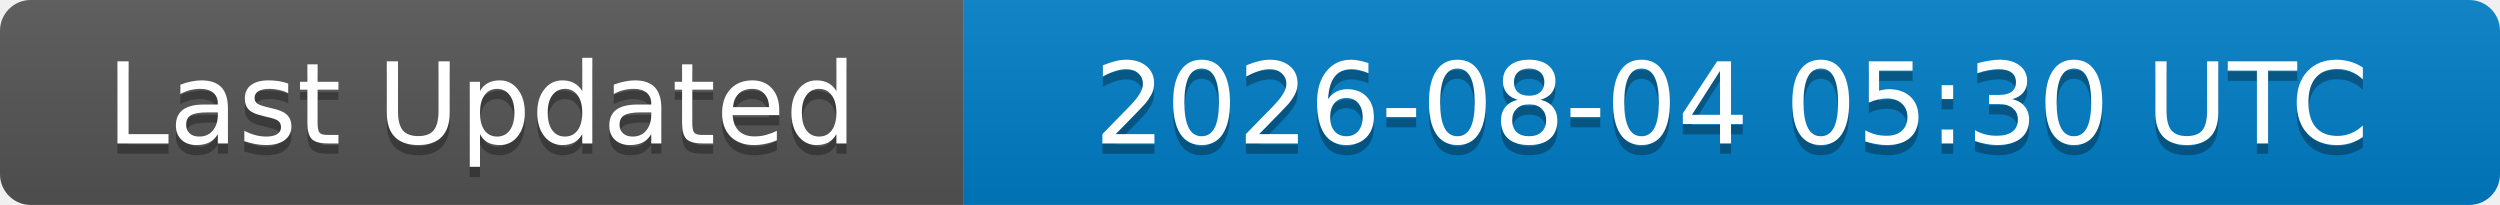
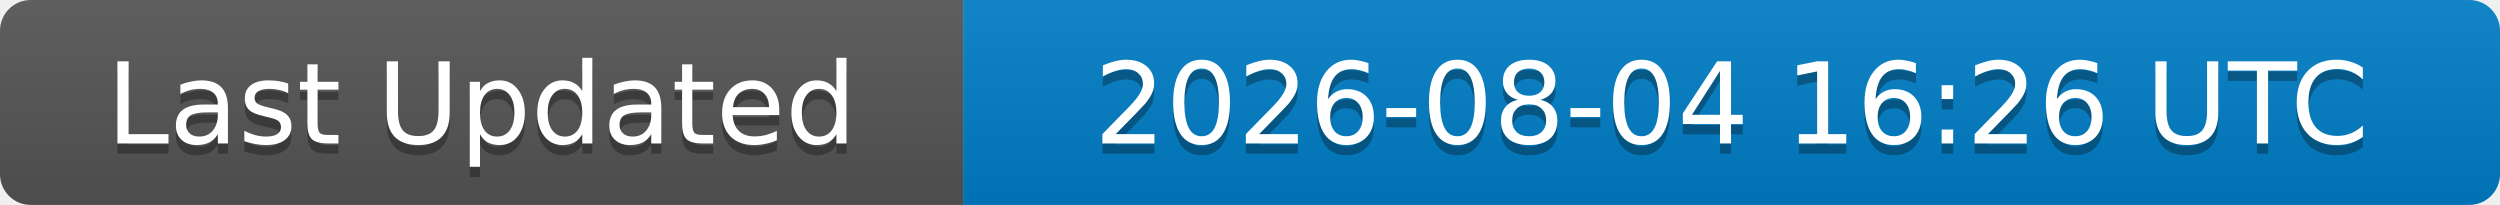
<svg xmlns="http://www.w3.org/2000/svg" width="244" height="20">
  <linearGradient id="b" x2="0" y2="100%">
    <stop offset="0" stop-color="#bbb" stop-opacity=".1" />
    <stop offset="1" stop-opacity=".1" />
  </linearGradient>
  <clipPath id="a">
    <rect width="244" height="20" rx="3" fill="#fff" />
  </clipPath>
  <g clip-path="url(#a)">
    <rect width="94" height="20" fill="#555" />
    <rect x="94" width="150" height="20" fill="#007ec6" />
    <rect width="244" height="20" fill="url(#b)" />
  </g>
  <g fill="#fff" text-anchor="middle" font-family="DejaVu Sans,Verdana,Geneva,sans-serif" font-size="11">
    <text x="47" y="15" fill="#010101" fill-opacity=".3">Last Updated</text>
    <text x="47" y="14">Last Updated</text>
-     <text x="169" y="15" fill="#010101" fill-opacity=".3">2026-08-04 05:30 UTC</text>
-     <text x="169" y="14">2026-08-04 05:30 UTC</text>
+     <text x="169" y="15" fill="#010101" fill-opacity=".3">2026-08-04 16:26 UTC</text>
+     <text x="169" y="14">2026-08-04 16:26 UTC</text>
  </g>
</svg>
